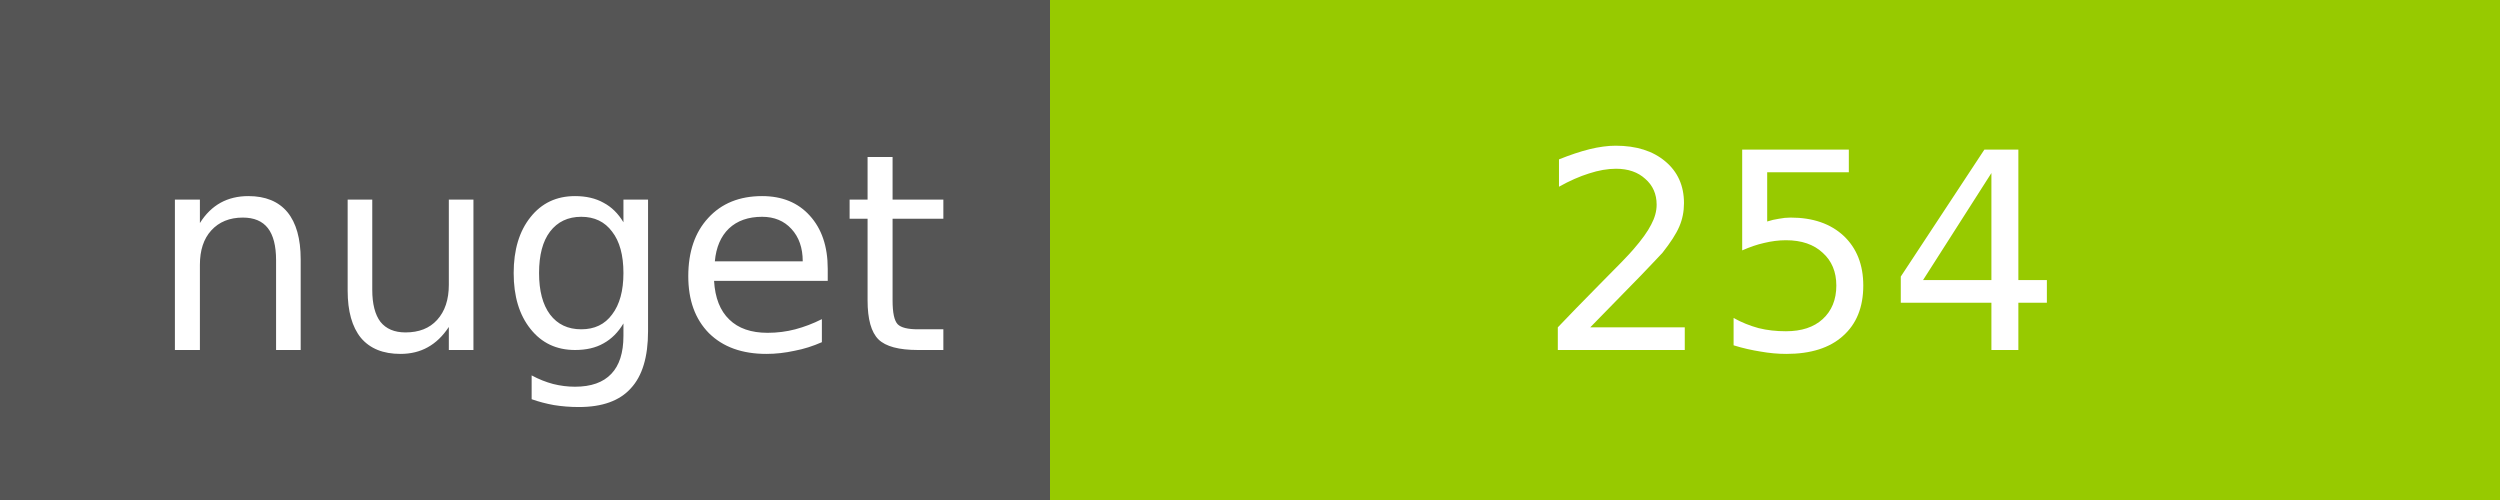
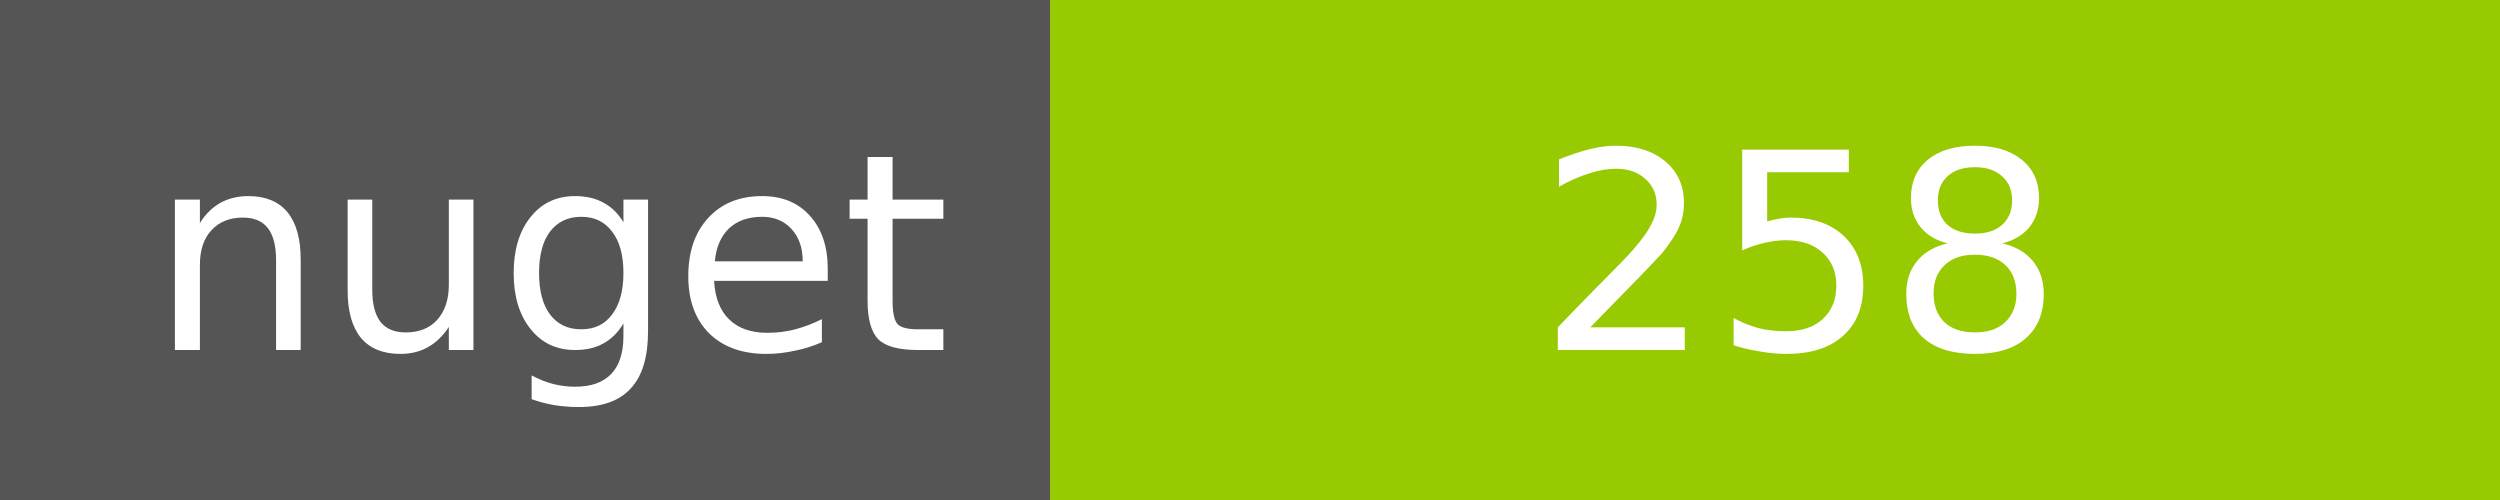
<svg xmlns="http://www.w3.org/2000/svg" width="100" height="20">
  <g shape-rendering="crispEdges">
    <path fill="#555" d="M0 0h42v20H0z" />
    <path fill="#97CA00" d="M42 0h58v20H42z" />
  </g>
  <g fill="#fff" text-anchor="middle" font-family="DejaVu Sans,Verdana,Geneva,sans-serif" font-size="11">
    <text x="22" y="14">nuget</text>
-     <text x="72" y="14">254</text>
+     <text x="72" y="14">258</text>
  </g>
</svg>
